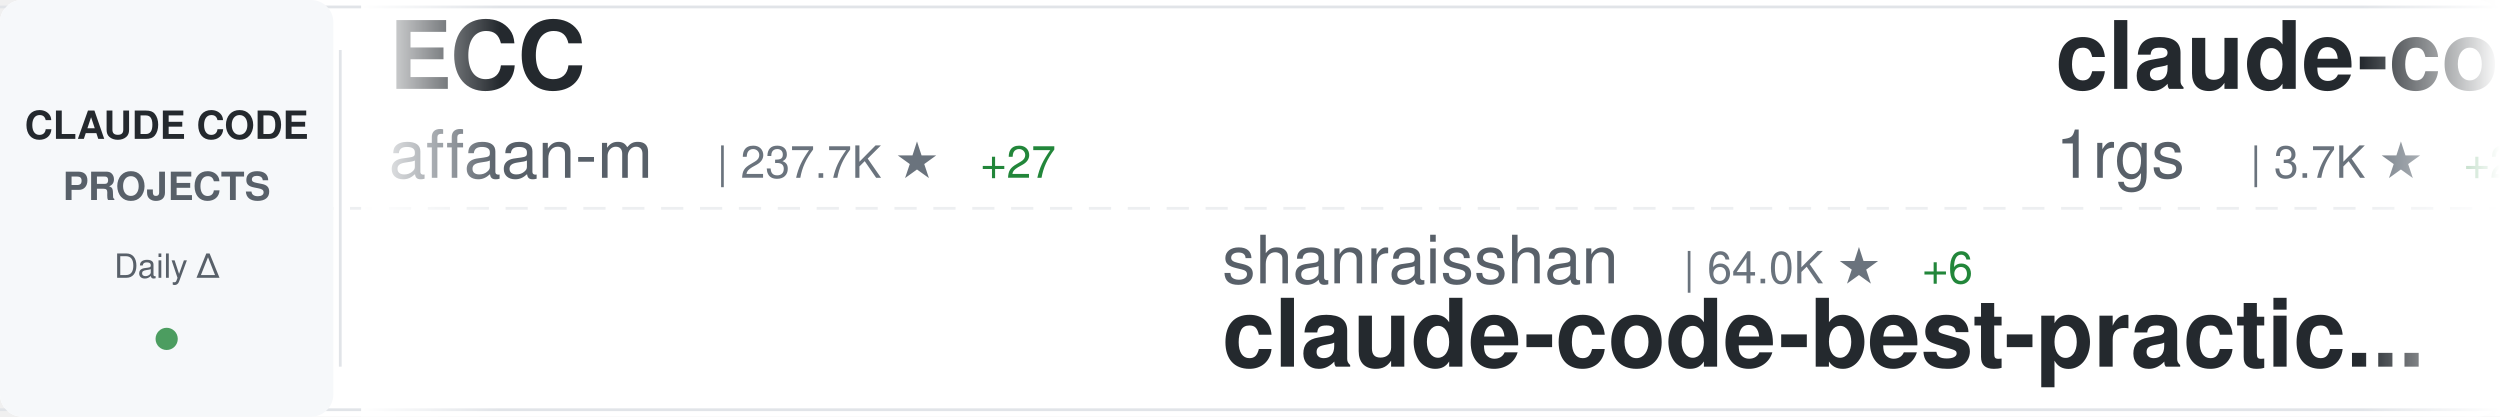
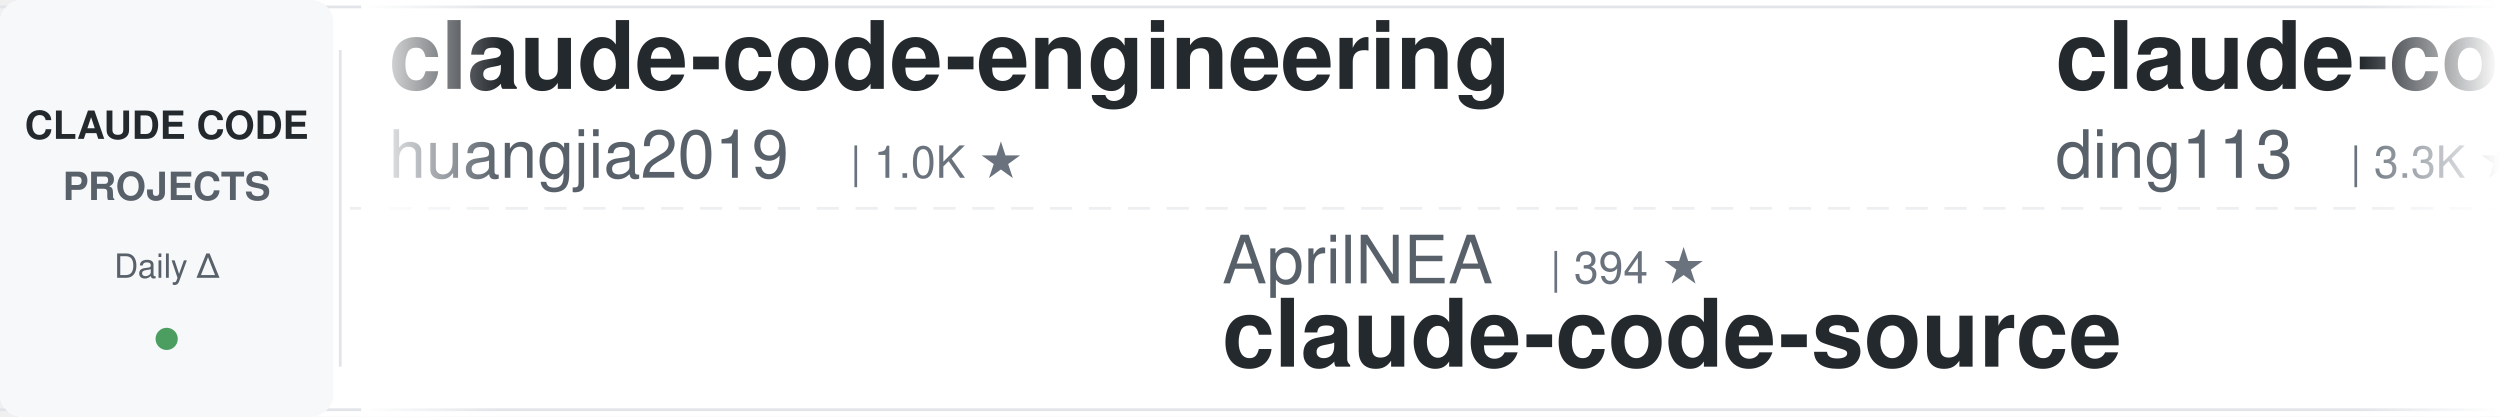
<svg xmlns="http://www.w3.org/2000/svg" width="900" height="150">
  <defs>
    <linearGradient id="awesomeLeftFade" x1="0%" y1="0%" x2="100%" y2="0%">
      <stop offset="0%" style="stop-color:#ffffff;stop-opacity:1" />
      <stop offset="100%" style="stop-color:#ffffff;stop-opacity:0" />
    </linearGradient>
    <linearGradient id="awesomeRightFade" x1="0%" y1="0%" x2="100%" y2="0%">
      <stop offset="0%" style="stop-color:#ffffff;stop-opacity:0" />
      <stop offset="100%" style="stop-color:#ffffff;stop-opacity:1" />
    </linearGradient>
  </defs>
  <rect width="900" height="150" fill="#ffffff" rx="8" />
  <rect x="0" y="2" width="900" height="1" fill="#e1e4e8" />
  <rect x="0" y="147" width="900" height="1" fill="#e1e4e8" />
  <line x1="0" y1="75" x2="900" y2="75" stroke="#e1e4e8" stroke-width="1" stroke-dasharray="8 6" opacity="0.6" />
  <rect x="0" y="0" width="120" height="150" fill="#f6f8fa" rx="8" />
  <text x="60" y="50" font-family="-apple-system, BlinkMacSystemFont, 'Segoe UI', Helvetica, Arial, sans-serif" font-size="14" font-weight="600" fill="#24292e" text-anchor="middle">CLAUDE CODE</text>
  <text x="60" y="72" font-family="-apple-system, BlinkMacSystemFont, 'Segoe UI', Helvetica, Arial, sans-serif" font-size="14" font-weight="600" fill="#586069" text-anchor="middle">PROJECTS</text>
  <text x="60" y="100" font-family="-apple-system, BlinkMacSystemFont, 'Segoe UI', Helvetica, Arial, sans-serif" font-size="12" font-weight="500" fill="#586069" text-anchor="middle">Daily Δ</text>
  <circle cx="60" cy="122" r="4" fill="#22863a" opacity="0.8" />
  <rect x="122" y="18" width="1" height="114" fill="#e1e4e8" />
  <clipPath id="awesomeTickerClip">
    <rect x="130" y="0" width="770" height="150" />
  </clipPath>
  <g clip-path="url(#awesomeTickerClip)">
    <g id="awesomeTickerItems">
      <animateTransform attributeName="transform" attributeType="XML" type="translate" from="0 0" to="-3000 0" dur="54s" repeatCount="indefinite" />
      <g transform="translate(0, 0)">
-         <text x="140" y="32" font-family="-apple-system, BlinkMacSystemFont, 'Segoe UI', Helvetica, Arial, sans-serif" font-size="34" font-weight="600" fill="#24292e">ECC</text>
-         <text x="140" y="64" font-family="-apple-system, BlinkMacSystemFont, 'Segoe UI', Helvetica, Arial, sans-serif" font-size="24" font-weight="400" fill="#586069">affaan-m</text>
-         <text x="258" y="64" font-family="-apple-system, BlinkMacSystemFont, 'Segoe UI', Helvetica, Arial, sans-serif" font-size="16" font-weight="500" fill="#6a737d">| 237.7K ★</text>
-         <text x="353" y="64" font-family="-apple-system, BlinkMacSystemFont, 'Segoe UI', Helvetica, Arial, sans-serif" font-size="16" font-weight="500" fill="#22863a"> +27</text>
+         <text x="140" y="32" font-family="-apple-system, BlinkMacSystemFont, 'Segoe UI', Helvetica, Arial, sans-serif" font-size="34" font-weight="600" fill="#24292e">claude-code-engineering</text>
+         <text x="140" y="64" font-family="-apple-system, BlinkMacSystemFont, 'Segoe UI', Helvetica, Arial, sans-serif" font-size="24" font-weight="400" fill="#586069">huangjia2019</text>
+         <text x="306" y="64" font-family="-apple-system, BlinkMacSystemFont, 'Segoe UI', Helvetica, Arial, sans-serif" font-size="16" font-weight="500" fill="#6a737d">| 1.0K ★</text>
      </g>
      <g transform="translate(300, 0)">
-         <text x="140" y="102" font-family="-apple-system, BlinkMacSystemFont, 'Segoe UI', Helvetica, Arial, sans-serif" font-size="24" font-weight="400" fill="#586069">shanraisshan</text>
-         <text x="306" y="102" font-family="-apple-system, BlinkMacSystemFont, 'Segoe UI', Helvetica, Arial, sans-serif" font-size="16" font-weight="500" fill="#6a737d">| 64.0K ★</text>
-         <text x="392" y="102" font-family="-apple-system, BlinkMacSystemFont, 'Segoe UI', Helvetica, Arial, sans-serif" font-size="16" font-weight="500" fill="#22863a"> +6</text>
-         <text x="140" y="132" font-family="-apple-system, BlinkMacSystemFont, 'Segoe UI', Helvetica, Arial, sans-serif" font-size="34" font-weight="600" fill="#24292e">claude-code-best-practic...</text>
+         <text x="140" y="102" font-family="-apple-system, BlinkMacSystemFont, 'Segoe UI', Helvetica, Arial, sans-serif" font-size="24" font-weight="400" fill="#586069">AprilNEA</text>
+         <text x="258" y="102" font-family="-apple-system, BlinkMacSystemFont, 'Segoe UI', Helvetica, Arial, sans-serif" font-size="16" font-weight="500" fill="#6a737d">| 394 ★</text>
+         <text x="140" y="132" font-family="-apple-system, BlinkMacSystemFont, 'Segoe UI', Helvetica, Arial, sans-serif" font-size="34" font-weight="600" fill="#24292e">claude-code-source</text>
      </g>
      <g transform="translate(600, 0)">
-         <text x="140" y="32" font-family="-apple-system, BlinkMacSystemFont, 'Segoe UI', Helvetica, Arial, sans-serif" font-size="34" font-weight="600" fill="#24292e">claude-code-proxy</text>
-         <text x="140" y="64" font-family="-apple-system, BlinkMacSystemFont, 'Segoe UI', Helvetica, Arial, sans-serif" font-size="24" font-weight="400" fill="#586069">1rgs</text>
-         <text x="210" y="64" font-family="-apple-system, BlinkMacSystemFont, 'Segoe UI', Helvetica, Arial, sans-serif" font-size="16" font-weight="500" fill="#6a737d">| 3.7K ★</text>
-         <text x="287" y="64" font-family="-apple-system, BlinkMacSystemFont, 'Segoe UI', Helvetica, Arial, sans-serif" font-size="16" font-weight="500" fill="#22863a"> +2</text>
+         <text x="140" y="32" font-family="-apple-system, BlinkMacSystemFont, 'Segoe UI', Helvetica, Arial, sans-serif" font-size="34" font-weight="600" fill="#24292e">claude-code-hub</text>
+         <text x="140" y="64" font-family="-apple-system, BlinkMacSystemFont, 'Segoe UI', Helvetica, Arial, sans-serif" font-size="24" font-weight="400" fill="#586069">ding113</text>
+         <text x="246" y="64" font-family="-apple-system, BlinkMacSystemFont, 'Segoe UI', Helvetica, Arial, sans-serif" font-size="16" font-weight="500" fill="#6a737d">| 3.3K ★</text>
+         <text x="323" y="64" font-family="-apple-system, BlinkMacSystemFont, 'Segoe UI', Helvetica, Arial, sans-serif" font-size="16" font-weight="500" fill="#22863a"> +1</text>
      </g>
      <g transform="translate(900, 0)">
-         <text x="140" y="102" font-family="-apple-system, BlinkMacSystemFont, 'Segoe UI', Helvetica, Arial, sans-serif" font-size="24" font-weight="400" fill="#586069">KPR111</text>
-         <text x="234" y="102" font-family="-apple-system, BlinkMacSystemFont, 'Segoe UI', Helvetica, Arial, sans-serif" font-size="16" font-weight="500" fill="#6a737d">| 18 ★</text>
-         <text x="140" y="132" font-family="-apple-system, BlinkMacSystemFont, 'Segoe UI', Helvetica, Arial, sans-serif" font-size="34" font-weight="600" fill="#24292e">Claude-Code</text>
+         <text x="140" y="102" font-family="-apple-system, BlinkMacSystemFont, 'Segoe UI', Helvetica, Arial, sans-serif" font-size="24" font-weight="400" fill="#586069">zstmfhy</text>
+         <text x="246" y="102" font-family="-apple-system, BlinkMacSystemFont, 'Segoe UI', Helvetica, Arial, sans-serif" font-size="16" font-weight="500" fill="#6a737d">| 190 ★</text>
+         <text x="140" y="132" font-family="-apple-system, BlinkMacSystemFont, 'Segoe UI', Helvetica, Arial, sans-serif" font-size="34" font-weight="600" fill="#24292e">Claude-code</text>
      </g>
      <g transform="translate(1200, 0)">
-         <text x="140" y="32" font-family="-apple-system, BlinkMacSystemFont, 'Segoe UI', Helvetica, Arial, sans-serif" font-size="34" font-weight="600" fill="#24292e">Claude-code</text>
-         <text x="140" y="64" font-family="-apple-system, BlinkMacSystemFont, 'Segoe UI', Helvetica, Arial, sans-serif" font-size="24" font-weight="400" fill="#586069">fazxes</text>
-         <text x="234" y="64" font-family="-apple-system, BlinkMacSystemFont, 'Segoe UI', Helvetica, Arial, sans-serif" font-size="16" font-weight="500" fill="#6a737d">| 230 ★</text>
+         <text x="140" y="32" font-family="-apple-system, BlinkMacSystemFont, 'Segoe UI', Helvetica, Arial, sans-serif" font-size="34" font-weight="600" fill="#24292e">claude-code-book</text>
+         <text x="140" y="64" font-family="-apple-system, BlinkMacSystemFont, 'Segoe UI', Helvetica, Arial, sans-serif" font-size="24" font-weight="400" fill="#586069">lintsinghua</text>
+         <text x="294" y="64" font-family="-apple-system, BlinkMacSystemFont, 'Segoe UI', Helvetica, Arial, sans-serif" font-size="16" font-weight="500" fill="#6a737d">| 4.1K ★</text>
+         <text x="371" y="64" font-family="-apple-system, BlinkMacSystemFont, 'Segoe UI', Helvetica, Arial, sans-serif" font-size="16" font-weight="500" fill="#22863a"> +1</text>
      </g>
      <g transform="translate(1500, 0)">
-         <text x="140" y="102" font-family="-apple-system, BlinkMacSystemFont, 'Segoe UI', Helvetica, Arial, sans-serif" font-size="24" font-weight="400" fill="#586069">multica-ai</text>
-         <text x="282" y="102" font-family="-apple-system, BlinkMacSystemFont, 'Segoe UI', Helvetica, Arial, sans-serif" font-size="16" font-weight="500" fill="#6a737d">| 199.5K ★</text>
-         <text x="377" y="102" font-family="-apple-system, BlinkMacSystemFont, 'Segoe UI', Helvetica, Arial, sans-serif" font-size="16" font-weight="500" fill="#22863a"> +36</text>
-         <text x="140" y="132" font-family="-apple-system, BlinkMacSystemFont, 'Segoe UI', Helvetica, Arial, sans-serif" font-size="34" font-weight="600" fill="#24292e">andrej-karpathy-skills</text>
+         <text x="140" y="102" font-family="-apple-system, BlinkMacSystemFont, 'Segoe UI', Helvetica, Arial, sans-serif" font-size="24" font-weight="400" fill="#586069">VILA-Lab</text>
+         <text x="258" y="102" font-family="-apple-system, BlinkMacSystemFont, 'Segoe UI', Helvetica, Arial, sans-serif" font-size="16" font-weight="500" fill="#6a737d">| 2.0K ★</text>
+         <text x="335" y="102" font-family="-apple-system, BlinkMacSystemFont, 'Segoe UI', Helvetica, Arial, sans-serif" font-size="16" font-weight="500" fill="#22863a"> +1</text>
+         <text x="140" y="132" font-family="-apple-system, BlinkMacSystemFont, 'Segoe UI', Helvetica, Arial, sans-serif" font-size="34" font-weight="600" fill="#24292e">Dive-into-Claude-Code</text>
      </g>
      <g transform="translate(1800, 0)">
-         <text x="140" y="32" font-family="-apple-system, BlinkMacSystemFont, 'Segoe UI', Helvetica, Arial, sans-serif" font-size="34" font-weight="600" fill="#24292e">skills</text>
-         <text x="140" y="64" font-family="-apple-system, BlinkMacSystemFont, 'Segoe UI', Helvetica, Arial, sans-serif" font-size="24" font-weight="400" fill="#586069">anthropics</text>
-         <text x="282" y="64" font-family="-apple-system, BlinkMacSystemFont, 'Segoe UI', Helvetica, Arial, sans-serif" font-size="16" font-weight="500" fill="#6a737d">| 166.2K ★</text>
-         <text x="377" y="64" font-family="-apple-system, BlinkMacSystemFont, 'Segoe UI', Helvetica, Arial, sans-serif" font-size="16" font-weight="500" fill="#22863a"> +15</text>
+         <text x="140" y="32" font-family="-apple-system, BlinkMacSystemFont, 'Segoe UI', Helvetica, Arial, sans-serif" font-size="34" font-weight="600" fill="#24292e">claude-code-workflows</text>
+         <text x="140" y="64" font-family="-apple-system, BlinkMacSystemFont, 'Segoe UI', Helvetica, Arial, sans-serif" font-size="24" font-weight="400" fill="#586069">OneRedOak</text>
+         <text x="270" y="64" font-family="-apple-system, BlinkMacSystemFont, 'Segoe UI', Helvetica, Arial, sans-serif" font-size="16" font-weight="500" fill="#6a737d">| 3.9K ★</text>
      </g>
      <g transform="translate(2100, 0)">
-         <text x="140" y="102" font-family="-apple-system, BlinkMacSystemFont, 'Segoe UI', Helvetica, Arial, sans-serif" font-size="24" font-weight="400" fill="#586069">edmund-io</text>
-         <text x="270" y="102" font-family="-apple-system, BlinkMacSystemFont, 'Segoe UI', Helvetica, Arial, sans-serif" font-size="16" font-weight="500" fill="#6a737d">| 1.5K ★</text>
-         <text x="347" y="102" font-family="-apple-system, BlinkMacSystemFont, 'Segoe UI', Helvetica, Arial, sans-serif" font-size="16" font-weight="500" fill="#22863a"> +1</text>
-         <text x="140" y="132" font-family="-apple-system, BlinkMacSystemFont, 'Segoe UI', Helvetica, Arial, sans-serif" font-size="34" font-weight="600" fill="#24292e">edmunds-claude-code</text>
+         <text x="140" y="102" font-family="-apple-system, BlinkMacSystemFont, 'Segoe UI', Helvetica, Arial, sans-serif" font-size="24" font-weight="400" fill="#586069">Chachamaru127</text>
+         <text x="318" y="102" font-family="-apple-system, BlinkMacSystemFont, 'Segoe UI', Helvetica, Arial, sans-serif" font-size="16" font-weight="500" fill="#6a737d">| 3.0K ★</text>
+         <text x="395" y="102" font-family="-apple-system, BlinkMacSystemFont, 'Segoe UI', Helvetica, Arial, sans-serif" font-size="16" font-weight="500" fill="#22863a"> +2</text>
+         <text x="140" y="132" font-family="-apple-system, BlinkMacSystemFont, 'Segoe UI', Helvetica, Arial, sans-serif" font-size="34" font-weight="600" fill="#24292e">claude-code-harness</text>
      </g>
      <g transform="translate(2400, 0)">
-         <text x="140" y="32" font-family="-apple-system, BlinkMacSystemFont, 'Segoe UI', Helvetica, Arial, sans-serif" font-size="34" font-weight="600" fill="#24292e">claude-code-source-build</text>
-         <text x="140" y="64" font-family="-apple-system, BlinkMacSystemFont, 'Segoe UI', Helvetica, Arial, sans-serif" font-size="24" font-weight="400" fill="#586069">andrew-kramer-inno</text>
-         <text x="378" y="64" font-family="-apple-system, BlinkMacSystemFont, 'Segoe UI', Helvetica, Arial, sans-serif" font-size="16" font-weight="500" fill="#6a737d">| 593 ★</text>
+         <text x="140" y="32" font-family="-apple-system, BlinkMacSystemFont, 'Segoe UI', Helvetica, Arial, sans-serif" font-size="34" font-weight="600" fill="#24292e">claude-code-action</text>
+         <text x="140" y="64" font-family="-apple-system, BlinkMacSystemFont, 'Segoe UI', Helvetica, Arial, sans-serif" font-size="24" font-weight="400" fill="#586069">anthropics</text>
+         <text x="282" y="64" font-family="-apple-system, BlinkMacSystemFont, 'Segoe UI', Helvetica, Arial, sans-serif" font-size="16" font-weight="500" fill="#6a737d">| 8.5K ★</text>
+         <text x="359" y="64" font-family="-apple-system, BlinkMacSystemFont, 'Segoe UI', Helvetica, Arial, sans-serif" font-size="16" font-weight="500" fill="#22863a"> +1</text>
      </g>
      <g transform="translate(2700, 0)">
-         <text x="140" y="102" font-family="-apple-system, BlinkMacSystemFont, 'Segoe UI', Helvetica, Arial, sans-serif" font-size="24" font-weight="400" fill="#586069">SeemSeam</text>
-         <text x="258" y="102" font-family="-apple-system, BlinkMacSystemFont, 'Segoe UI', Helvetica, Arial, sans-serif" font-size="16" font-weight="500" fill="#6a737d">| 3.4K ★</text>
-         <text x="335" y="102" font-family="-apple-system, BlinkMacSystemFont, 'Segoe UI', Helvetica, Arial, sans-serif" font-size="16" font-weight="500" fill="#cb2431"> -1</text>
-         <text x="140" y="132" font-family="-apple-system, BlinkMacSystemFont, 'Segoe UI', Helvetica, Arial, sans-serif" font-size="34" font-weight="600" fill="#24292e">claude_codex_bridge</text>
+         <text x="140" y="102" font-family="-apple-system, BlinkMacSystemFont, 'Segoe UI', Helvetica, Arial, sans-serif" font-size="24" font-weight="400" fill="#586069">ponponon</text>
+         <text x="258" y="102" font-family="-apple-system, BlinkMacSystemFont, 'Segoe UI', Helvetica, Arial, sans-serif" font-size="16" font-weight="500" fill="#6a737d">| 2.3K ★</text>
+         <text x="140" y="132" font-family="-apple-system, BlinkMacSystemFont, 'Segoe UI', Helvetica, Arial, sans-serif" font-size="34" font-weight="600" fill="#24292e">claude_code_src</text>
      </g>
      <g transform="translate(3000, 0)">
-         <text x="140" y="32" font-family="-apple-system, BlinkMacSystemFont, 'Segoe UI', Helvetica, Arial, sans-serif" font-size="34" font-weight="600" fill="#24292e">ECC</text>
-         <text x="140" y="64" font-family="-apple-system, BlinkMacSystemFont, 'Segoe UI', Helvetica, Arial, sans-serif" font-size="24" font-weight="400" fill="#586069">affaan-m</text>
-         <text x="258" y="64" font-family="-apple-system, BlinkMacSystemFont, 'Segoe UI', Helvetica, Arial, sans-serif" font-size="16" font-weight="500" fill="#6a737d">| 237.7K ★</text>
-         <text x="353" y="64" font-family="-apple-system, BlinkMacSystemFont, 'Segoe UI', Helvetica, Arial, sans-serif" font-size="16" font-weight="500" fill="#22863a"> +27</text>
+         <text x="140" y="32" font-family="-apple-system, BlinkMacSystemFont, 'Segoe UI', Helvetica, Arial, sans-serif" font-size="34" font-weight="600" fill="#24292e">claude-code-engineering</text>
+         <text x="140" y="64" font-family="-apple-system, BlinkMacSystemFont, 'Segoe UI', Helvetica, Arial, sans-serif" font-size="24" font-weight="400" fill="#586069">huangjia2019</text>
+         <text x="306" y="64" font-family="-apple-system, BlinkMacSystemFont, 'Segoe UI', Helvetica, Arial, sans-serif" font-size="16" font-weight="500" fill="#6a737d">| 1.0K ★</text>
      </g>
      <g transform="translate(3300, 0)">
-         <text x="140" y="102" font-family="-apple-system, BlinkMacSystemFont, 'Segoe UI', Helvetica, Arial, sans-serif" font-size="24" font-weight="400" fill="#586069">shanraisshan</text>
-         <text x="306" y="102" font-family="-apple-system, BlinkMacSystemFont, 'Segoe UI', Helvetica, Arial, sans-serif" font-size="16" font-weight="500" fill="#6a737d">| 64.0K ★</text>
-         <text x="392" y="102" font-family="-apple-system, BlinkMacSystemFont, 'Segoe UI', Helvetica, Arial, sans-serif" font-size="16" font-weight="500" fill="#22863a"> +6</text>
-         <text x="140" y="132" font-family="-apple-system, BlinkMacSystemFont, 'Segoe UI', Helvetica, Arial, sans-serif" font-size="34" font-weight="600" fill="#24292e">claude-code-best-practic...</text>
+         <text x="140" y="102" font-family="-apple-system, BlinkMacSystemFont, 'Segoe UI', Helvetica, Arial, sans-serif" font-size="24" font-weight="400" fill="#586069">AprilNEA</text>
+         <text x="258" y="102" font-family="-apple-system, BlinkMacSystemFont, 'Segoe UI', Helvetica, Arial, sans-serif" font-size="16" font-weight="500" fill="#6a737d">| 394 ★</text>
+         <text x="140" y="132" font-family="-apple-system, BlinkMacSystemFont, 'Segoe UI', Helvetica, Arial, sans-serif" font-size="34" font-weight="600" fill="#24292e">claude-code-source</text>
      </g>
      <g transform="translate(3600, 0)">
-         <text x="140" y="32" font-family="-apple-system, BlinkMacSystemFont, 'Segoe UI', Helvetica, Arial, sans-serif" font-size="34" font-weight="600" fill="#24292e">claude-code-proxy</text>
-         <text x="140" y="64" font-family="-apple-system, BlinkMacSystemFont, 'Segoe UI', Helvetica, Arial, sans-serif" font-size="24" font-weight="400" fill="#586069">1rgs</text>
-         <text x="210" y="64" font-family="-apple-system, BlinkMacSystemFont, 'Segoe UI', Helvetica, Arial, sans-serif" font-size="16" font-weight="500" fill="#6a737d">| 3.7K ★</text>
-         <text x="287" y="64" font-family="-apple-system, BlinkMacSystemFont, 'Segoe UI', Helvetica, Arial, sans-serif" font-size="16" font-weight="500" fill="#22863a"> +2</text>
+         <text x="140" y="32" font-family="-apple-system, BlinkMacSystemFont, 'Segoe UI', Helvetica, Arial, sans-serif" font-size="34" font-weight="600" fill="#24292e">claude-code-hub</text>
+         <text x="140" y="64" font-family="-apple-system, BlinkMacSystemFont, 'Segoe UI', Helvetica, Arial, sans-serif" font-size="24" font-weight="400" fill="#586069">ding113</text>
+         <text x="246" y="64" font-family="-apple-system, BlinkMacSystemFont, 'Segoe UI', Helvetica, Arial, sans-serif" font-size="16" font-weight="500" fill="#6a737d">| 3.3K ★</text>
+         <text x="323" y="64" font-family="-apple-system, BlinkMacSystemFont, 'Segoe UI', Helvetica, Arial, sans-serif" font-size="16" font-weight="500" fill="#22863a"> +1</text>
      </g>
      <g transform="translate(3900, 0)">
-         <text x="140" y="102" font-family="-apple-system, BlinkMacSystemFont, 'Segoe UI', Helvetica, Arial, sans-serif" font-size="24" font-weight="400" fill="#586069">KPR111</text>
-         <text x="234" y="102" font-family="-apple-system, BlinkMacSystemFont, 'Segoe UI', Helvetica, Arial, sans-serif" font-size="16" font-weight="500" fill="#6a737d">| 18 ★</text>
-         <text x="140" y="132" font-family="-apple-system, BlinkMacSystemFont, 'Segoe UI', Helvetica, Arial, sans-serif" font-size="34" font-weight="600" fill="#24292e">Claude-Code</text>
+         <text x="140" y="102" font-family="-apple-system, BlinkMacSystemFont, 'Segoe UI', Helvetica, Arial, sans-serif" font-size="24" font-weight="400" fill="#586069">zstmfhy</text>
+         <text x="246" y="102" font-family="-apple-system, BlinkMacSystemFont, 'Segoe UI', Helvetica, Arial, sans-serif" font-size="16" font-weight="500" fill="#6a737d">| 190 ★</text>
+         <text x="140" y="132" font-family="-apple-system, BlinkMacSystemFont, 'Segoe UI', Helvetica, Arial, sans-serif" font-size="34" font-weight="600" fill="#24292e">Claude-code</text>
      </g>
    </g>
  </g>
  <rect x="130" y="0" width="50" height="150" fill="url(#awesomeLeftFade)" />
  <rect x="850" y="0" width="50" height="150" fill="url(#awesomeRightFade)" />
</svg>
